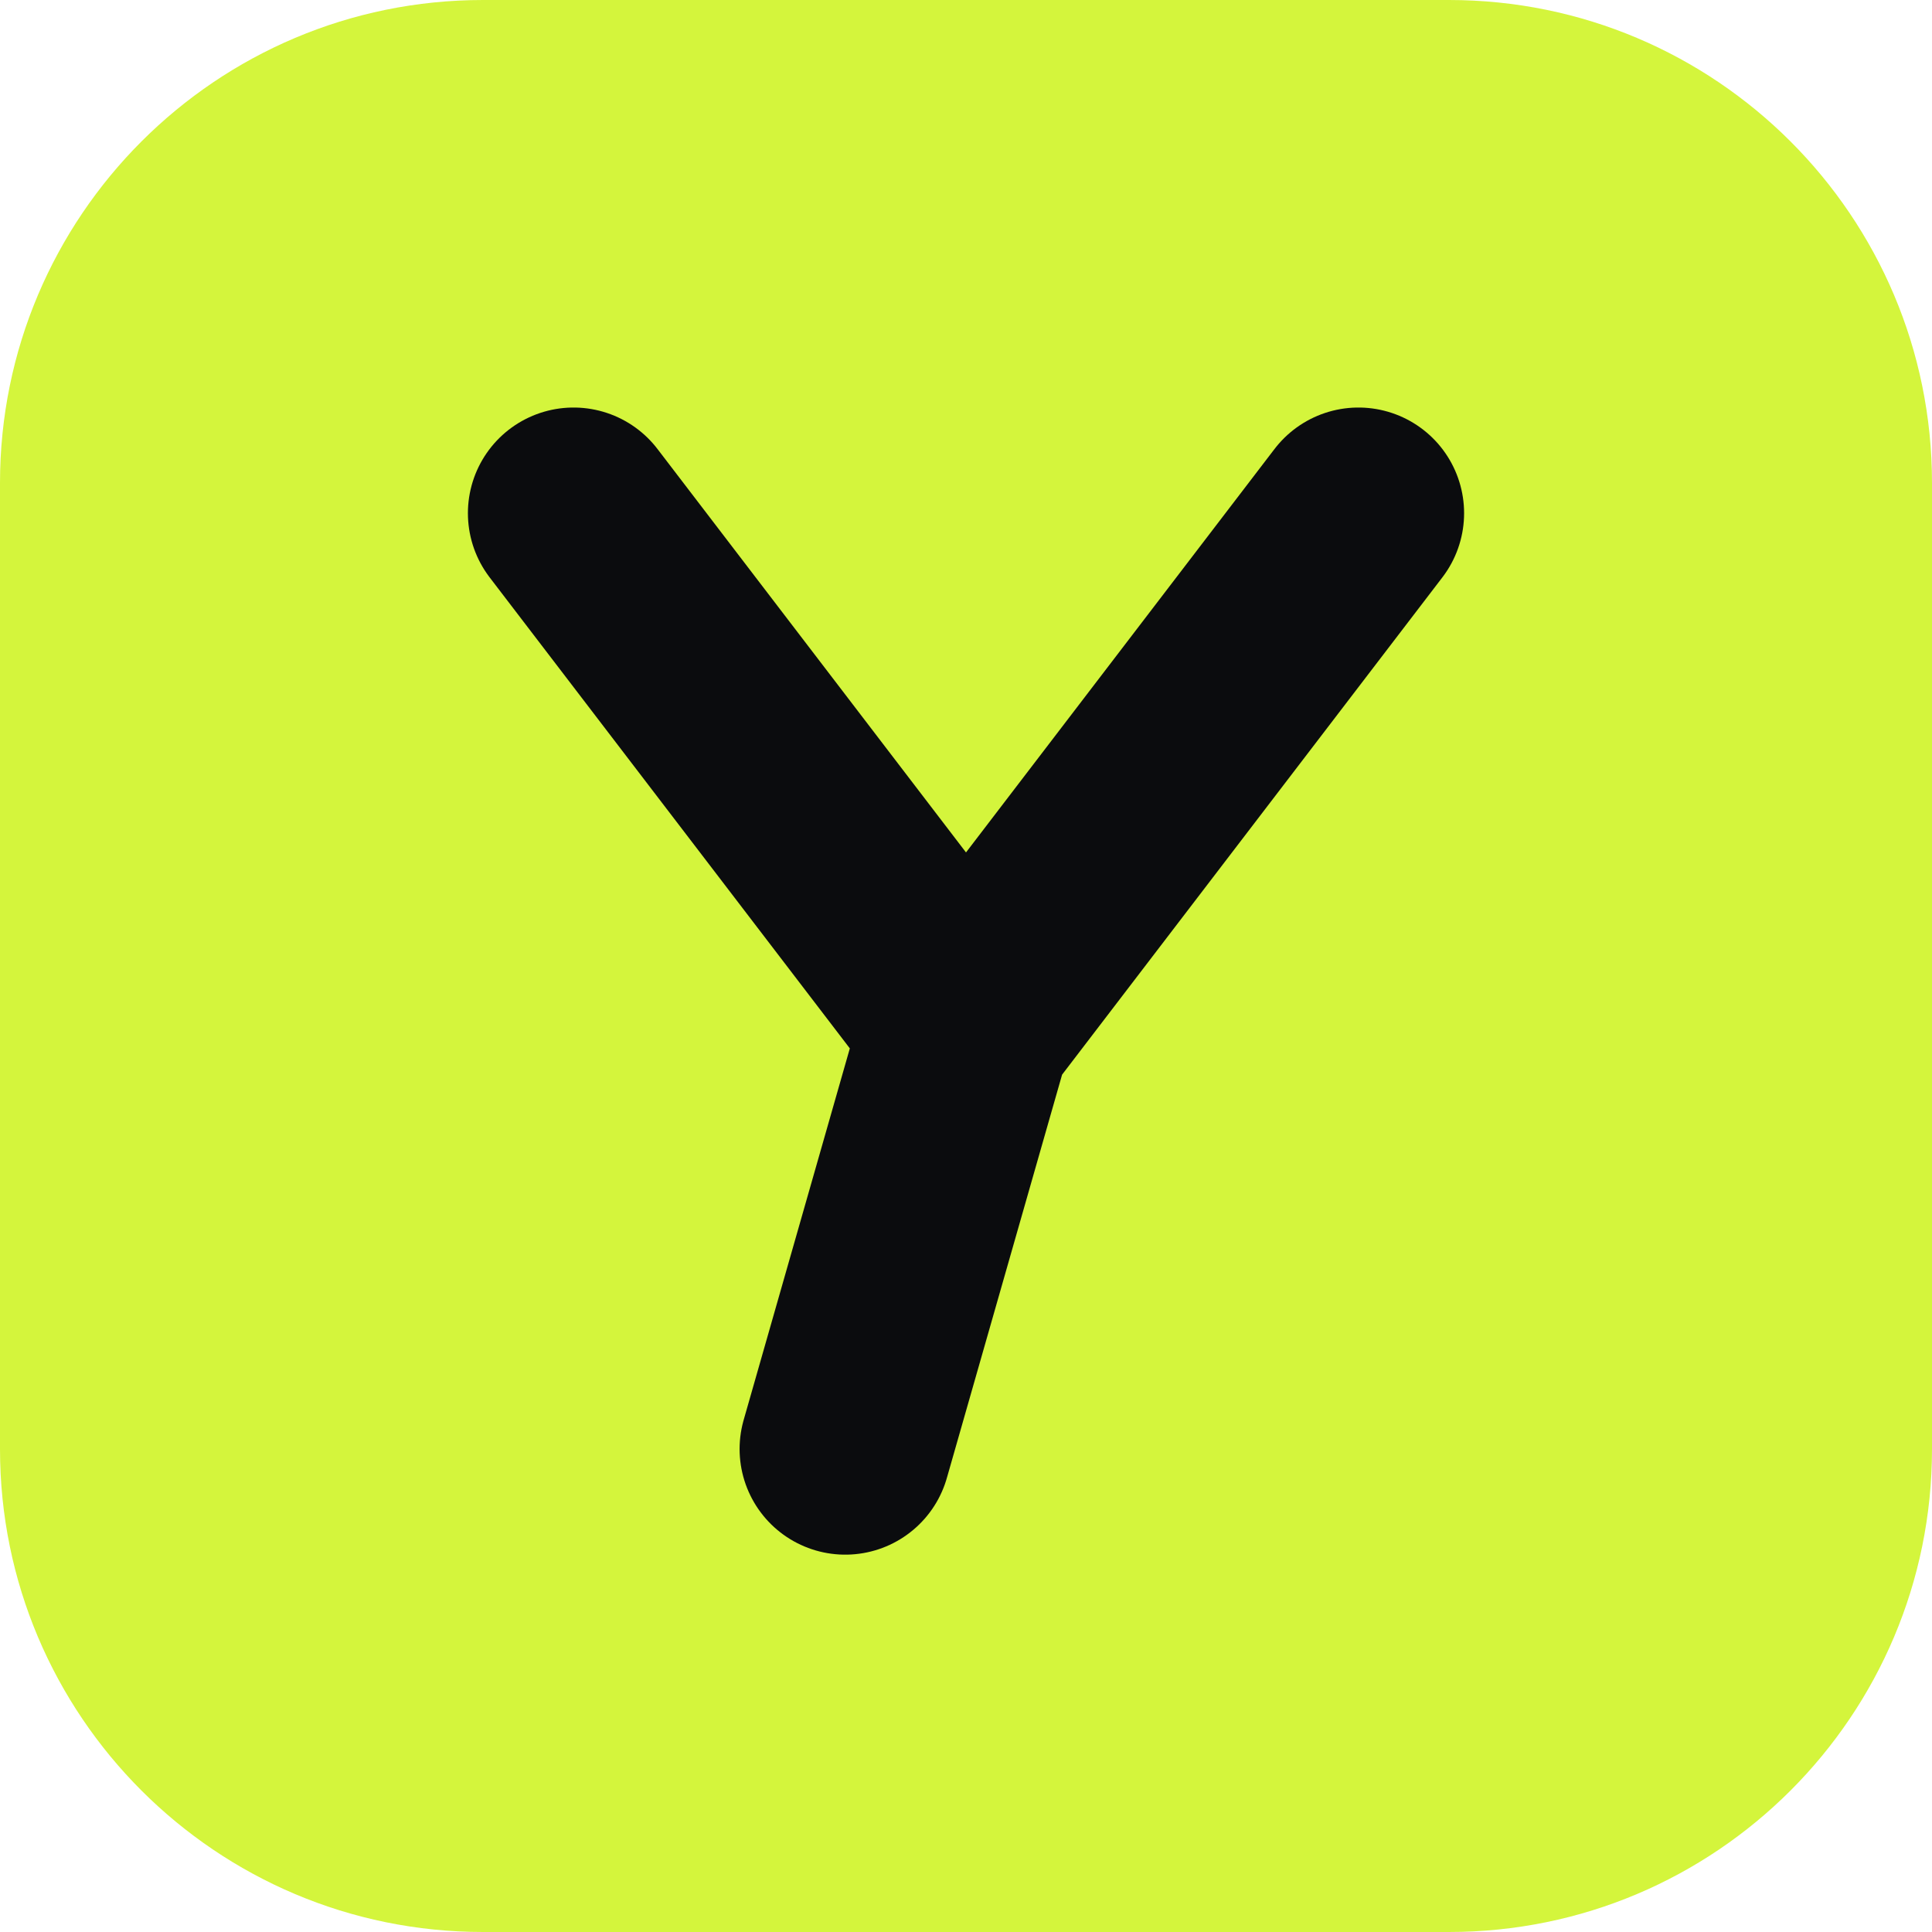
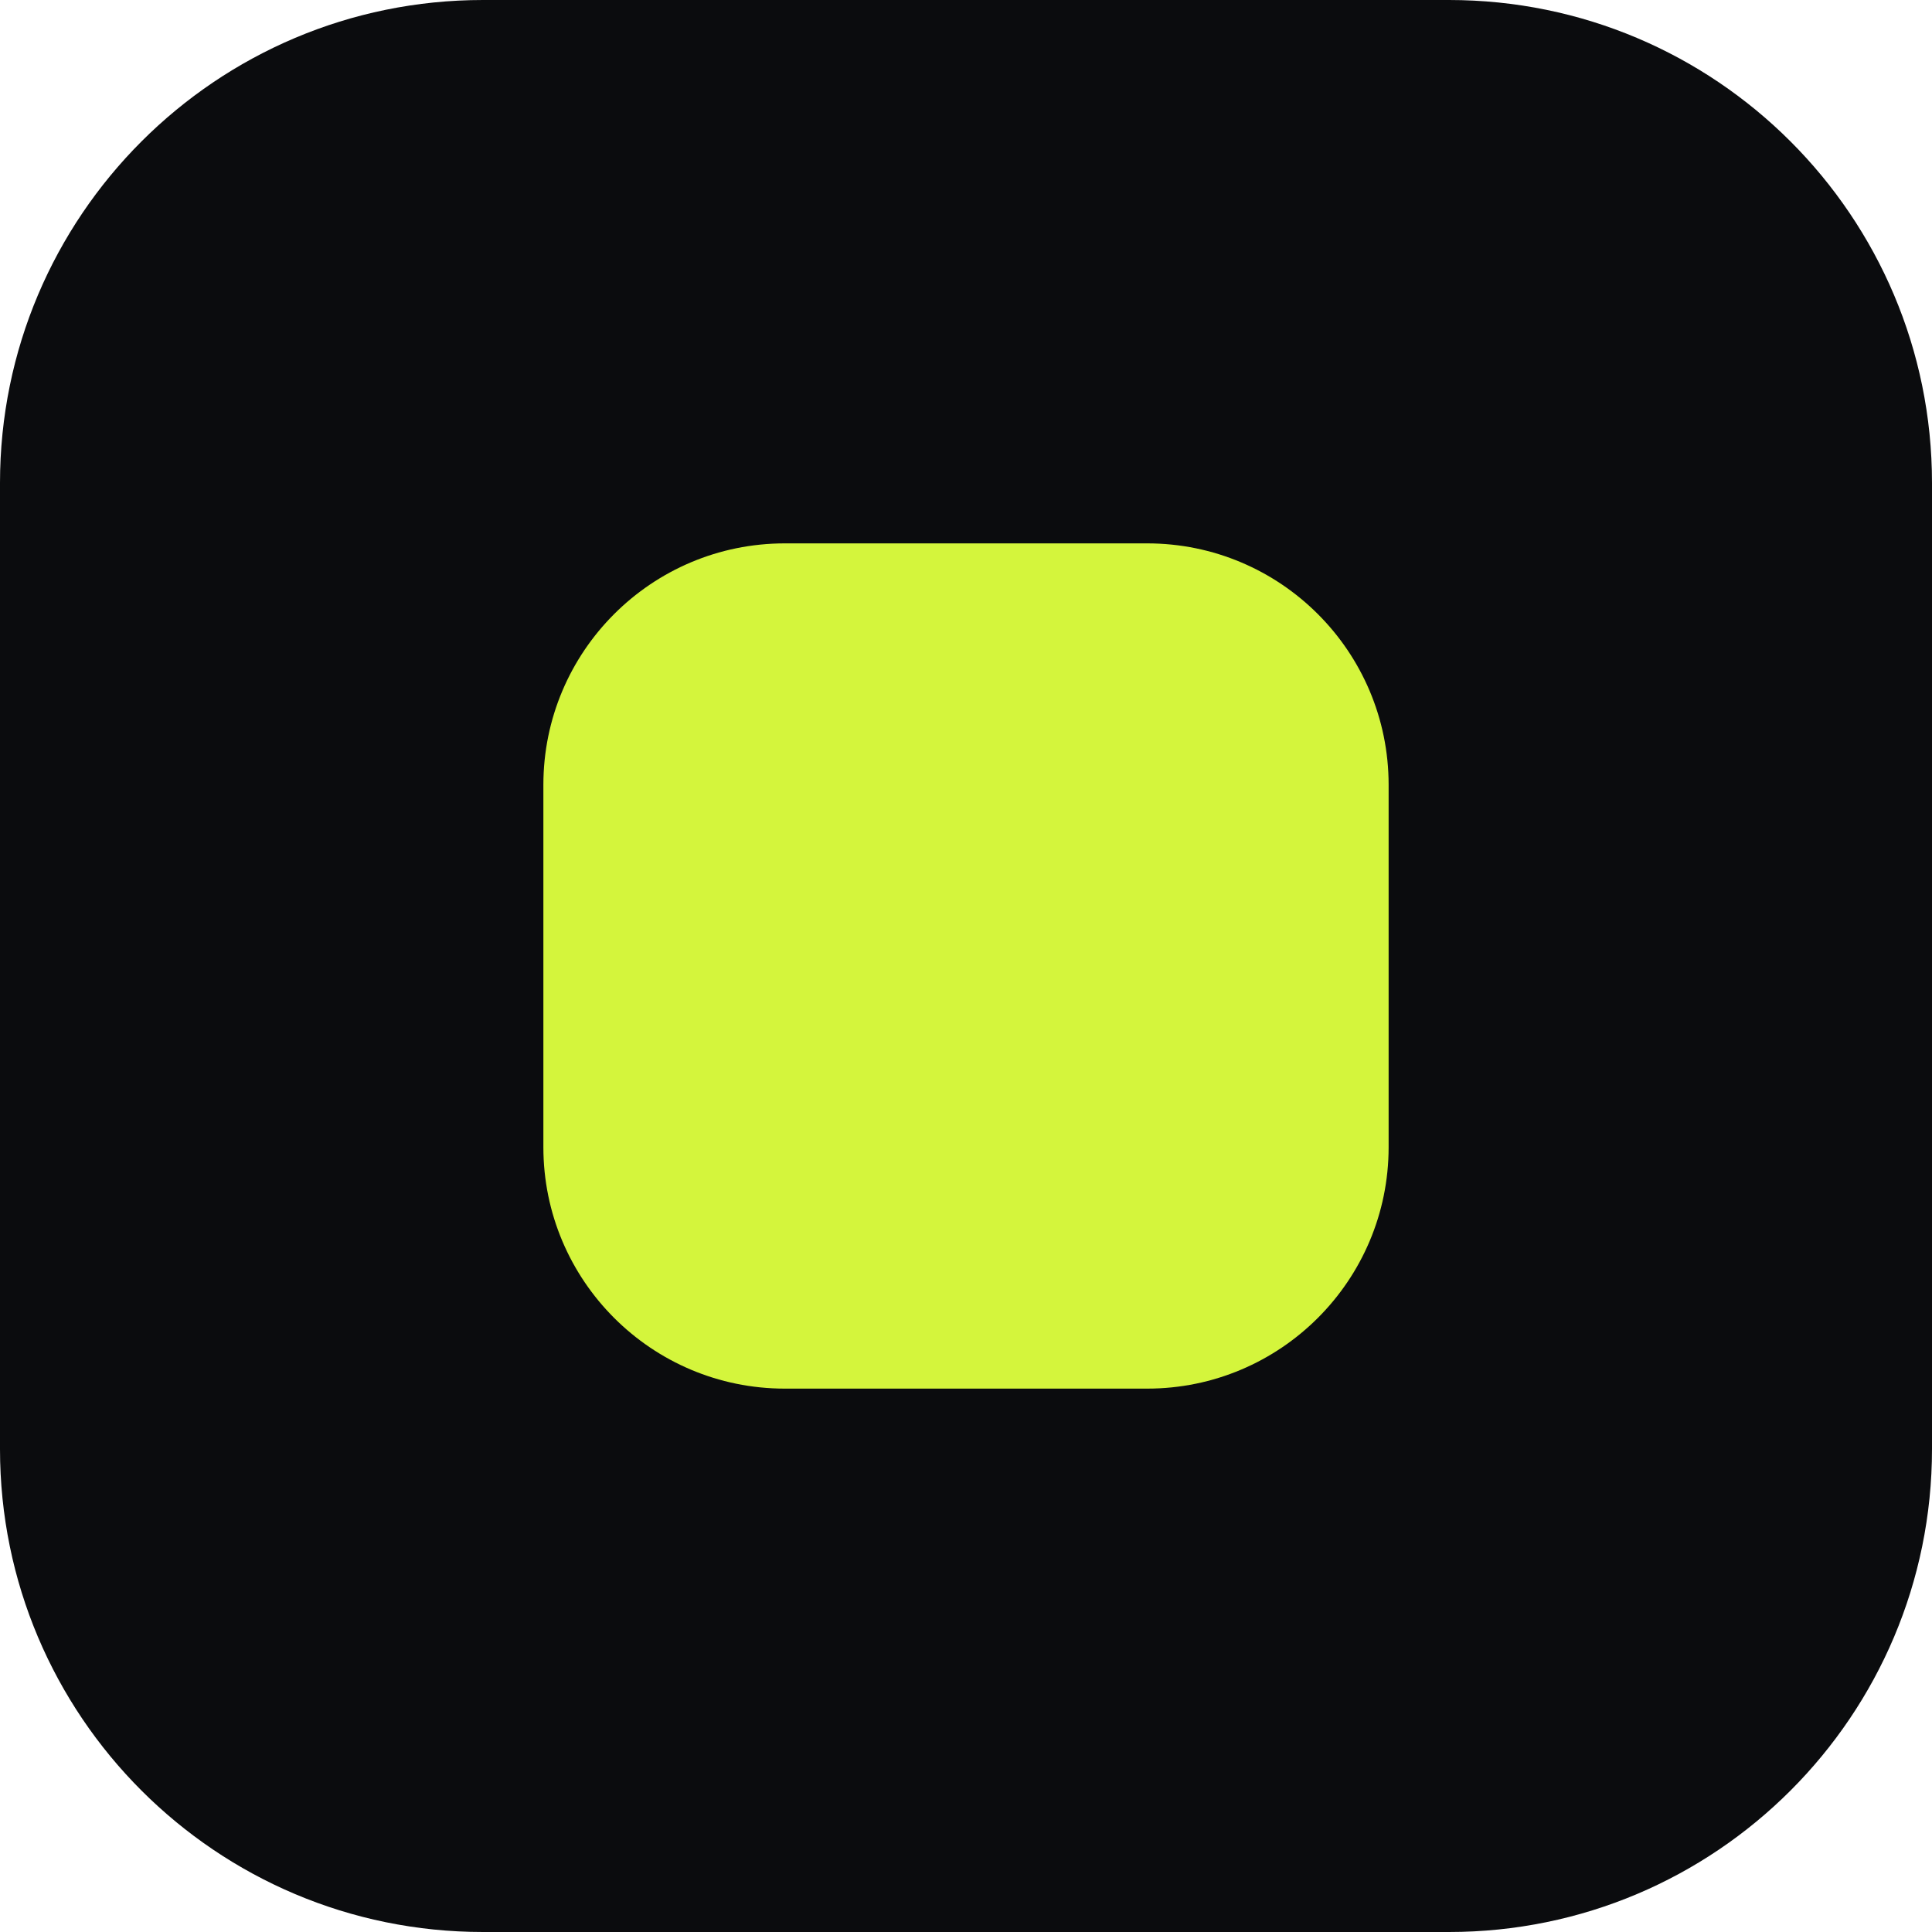
<svg xmlns="http://www.w3.org/2000/svg" viewBox="0 0 64 64">
-   <rect width="64" height="64" rx="16" fill="#d4f53c" />
-   <path d="M19 17 L32 34 L45 17 M32 34 L28 48" fill="none" stroke="#0b0c0e" stroke-width="7" stroke-linecap="round" stroke-linejoin="round" />
+   <rect width="64" height="64" rx="16" fill="#0b0c0e" />
+   <rect x="18" y="18" width="28" height="28" rx="8" fill="#d4f53c" />
</svg>
